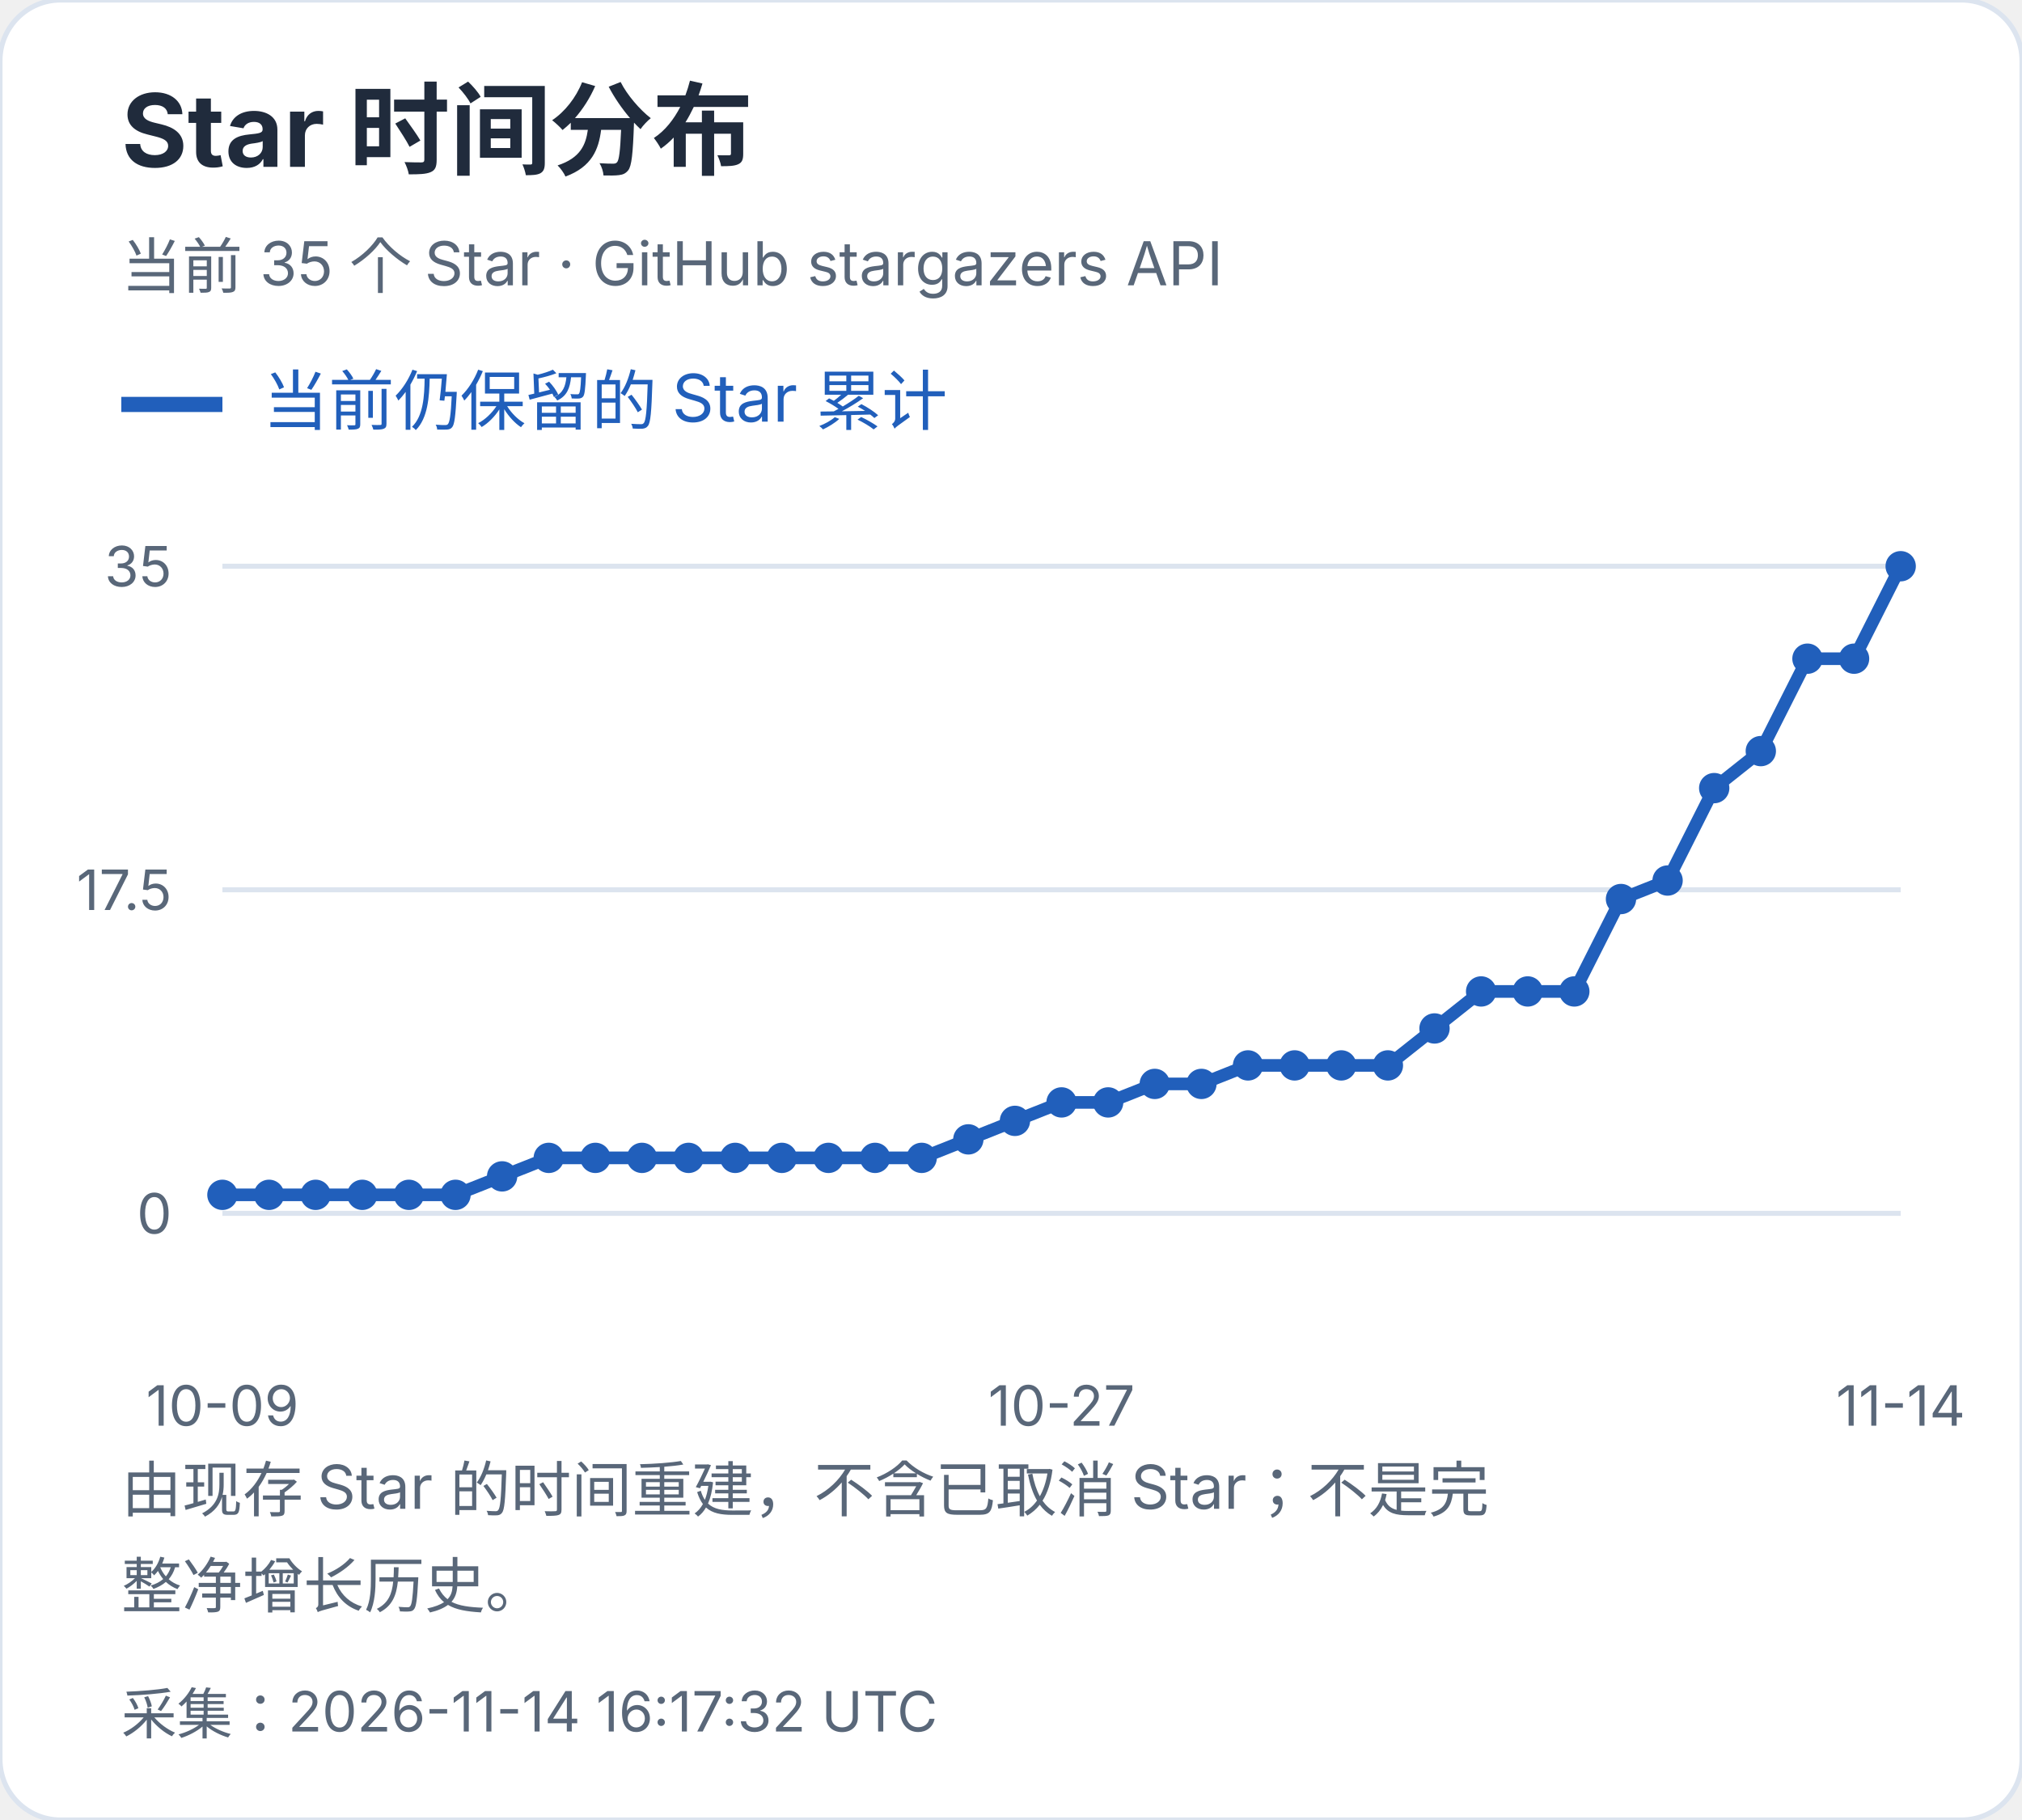
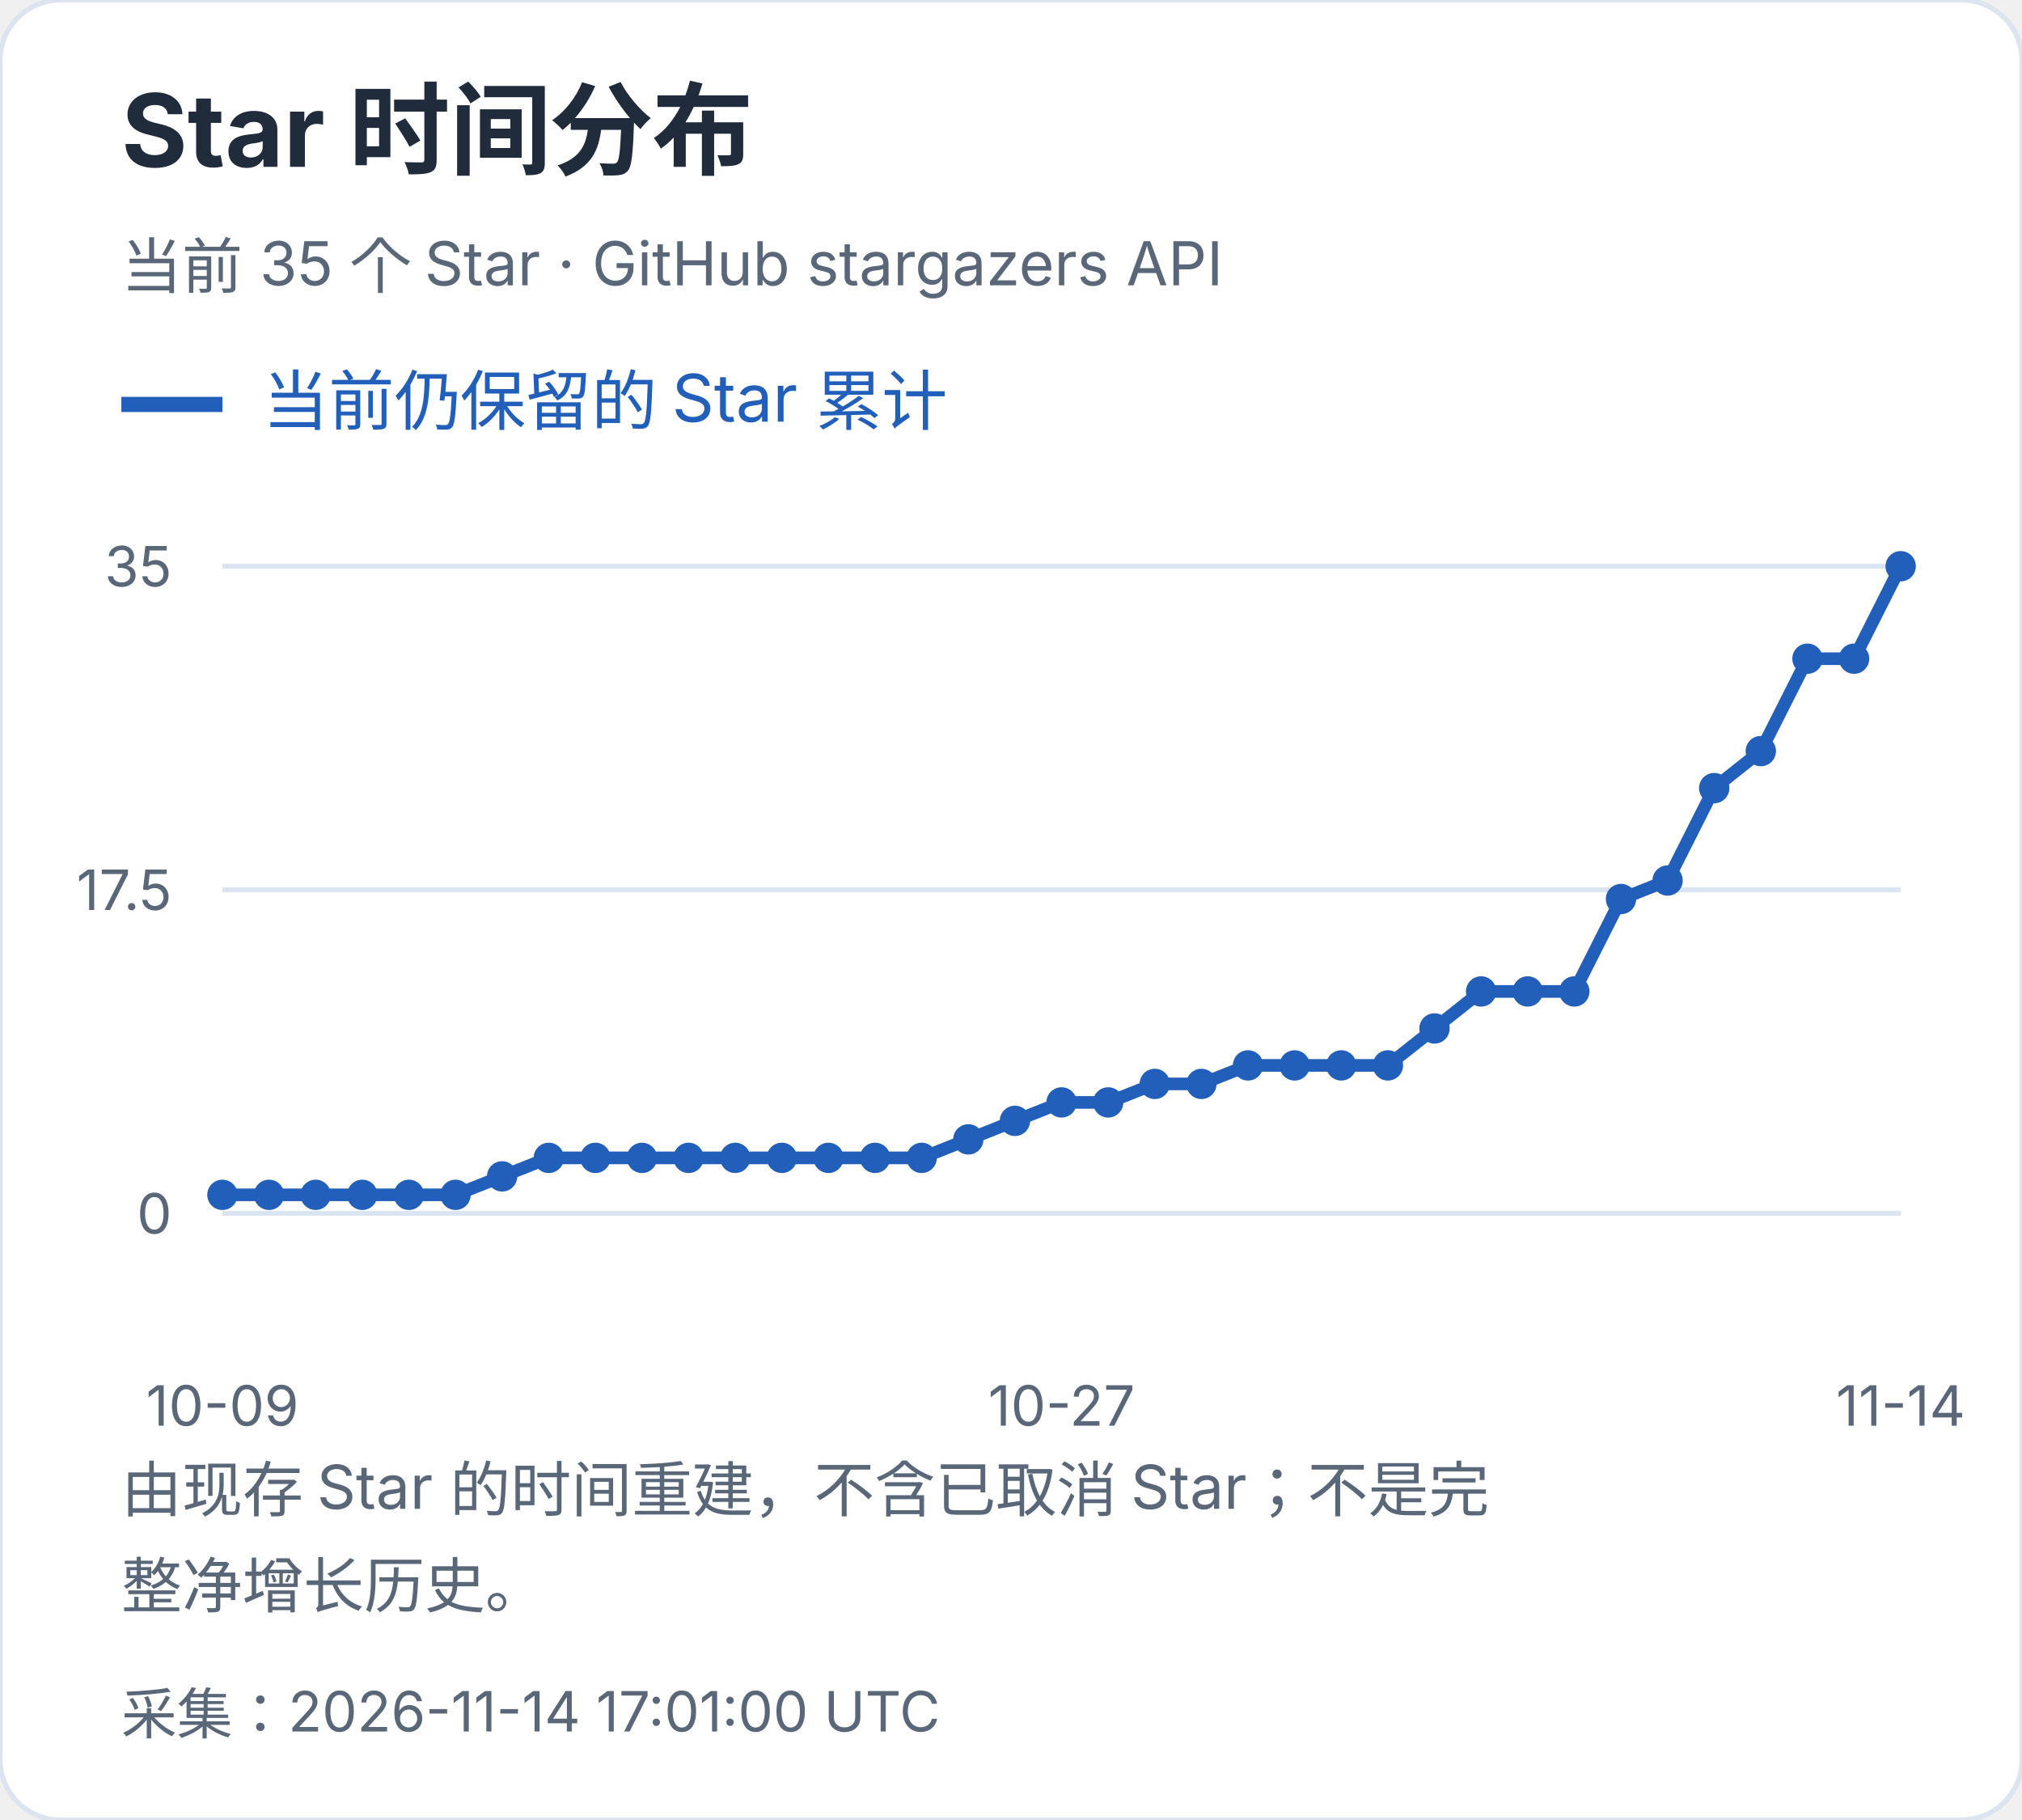
<svg xmlns="http://www.w3.org/2000/svg" width="400" height="360" viewBox="0 0 400 360" role="img" aria-label="Star 时间分布">
  <style>text{font-family:-apple-system,BlinkMacSystemFont,"Segoe UI","PingFang SC","Microsoft YaHei",sans-serif;font-variant-numeric:tabular-nums}</style>
  <rect width="400" height="360" rx="12" fill="white" stroke="#dce4ef" />
  <text x="24" y="33" font-size="20" fill="#202b3c" font-weight="650" text-anchor="start">Star 时间分布</text>
  <text x="24" y="57" font-size="12" fill="#596779" font-weight="400" text-anchor="start">当前 35 个 Star · GitHub stargazers API</text>
  <path d="M24 80h20" stroke="#215fbb" stroke-width="3" />
  <text x="52" y="84" font-size="13" fill="#215fbb" font-weight="400" text-anchor="start">当前仍保留的 Star 累计</text>
  <path d="M44 240.0H376" stroke="#dce4ef" />
  <text x="34" y="244.0" font-size="11" fill="#596779" font-weight="400" text-anchor="end">0</text>
  <path d="M44 176.0H376" stroke="#dce4ef" />
  <text x="34" y="180.0" font-size="11" fill="#596779" font-weight="400" text-anchor="end">17.5</text>
  <path d="M44 112.0H376" stroke="#dce4ef" />
  <text x="34" y="116.0" font-size="11" fill="#596779" font-weight="400" text-anchor="end">35</text>
  <circle cx="44.00" cy="236.34" r="3" fill="#215fbb" />
  <circle cx="53.22" cy="236.34" r="3" fill="#215fbb" />
  <circle cx="62.44" cy="236.34" r="3" fill="#215fbb" />
  <circle cx="71.67" cy="236.34" r="3" fill="#215fbb" />
  <circle cx="80.89" cy="236.34" r="3" fill="#215fbb" />
  <circle cx="90.11" cy="236.34" r="3" fill="#215fbb" />
  <circle cx="99.33" cy="232.69" r="3" fill="#215fbb" />
  <circle cx="108.56" cy="229.03" r="3" fill="#215fbb" />
  <circle cx="117.78" cy="229.03" r="3" fill="#215fbb" />
  <circle cx="127.00" cy="229.03" r="3" fill="#215fbb" />
  <circle cx="136.22" cy="229.03" r="3" fill="#215fbb" />
  <circle cx="145.44" cy="229.03" r="3" fill="#215fbb" />
  <circle cx="154.67" cy="229.03" r="3" fill="#215fbb" />
  <circle cx="163.89" cy="229.03" r="3" fill="#215fbb" />
  <circle cx="173.11" cy="229.03" r="3" fill="#215fbb" />
  <circle cx="182.33" cy="229.03" r="3" fill="#215fbb" />
  <circle cx="191.56" cy="225.37" r="3" fill="#215fbb" />
  <circle cx="200.78" cy="221.71" r="3" fill="#215fbb" />
  <circle cx="210.00" cy="218.06" r="3" fill="#215fbb" />
  <circle cx="219.22" cy="218.06" r="3" fill="#215fbb" />
  <circle cx="228.44" cy="214.40" r="3" fill="#215fbb" />
  <circle cx="237.67" cy="214.40" r="3" fill="#215fbb" />
  <circle cx="246.89" cy="210.74" r="3" fill="#215fbb" />
  <circle cx="256.11" cy="210.74" r="3" fill="#215fbb" />
  <circle cx="265.33" cy="210.74" r="3" fill="#215fbb" />
  <circle cx="274.56" cy="210.74" r="3" fill="#215fbb" />
  <circle cx="283.78" cy="203.43" r="3" fill="#215fbb" />
  <circle cx="293.00" cy="196.11" r="3" fill="#215fbb" />
  <circle cx="302.22" cy="196.11" r="3" fill="#215fbb" />
  <circle cx="311.44" cy="196.11" r="3" fill="#215fbb" />
  <circle cx="320.67" cy="177.83" r="3" fill="#215fbb" />
  <circle cx="329.89" cy="174.17" r="3" fill="#215fbb" />
  <circle cx="339.11" cy="155.89" r="3" fill="#215fbb" />
  <circle cx="348.33" cy="148.57" r="3" fill="#215fbb" />
  <circle cx="357.56" cy="130.29" r="3" fill="#215fbb" />
  <circle cx="366.78" cy="130.29" r="3" fill="#215fbb" />
  <circle cx="376.00" cy="112.00" r="3" fill="#215fbb" />
  <polyline points="44.00,236.34 53.22,236.34 62.44,236.34 71.67,236.34 80.89,236.34 90.11,236.34 99.33,232.69 108.56,229.03 117.78,229.03 127.00,229.03 136.22,229.03 145.44,229.03 154.67,229.03 163.89,229.03 173.11,229.03 182.33,229.03 191.56,225.37 200.78,221.71 210.00,218.06 219.22,218.06 228.44,214.40 237.67,214.40 246.89,210.74 256.11,210.74 265.33,210.74 274.56,210.74 283.78,203.43 293.00,196.11 302.22,196.11 311.44,196.11 320.67,177.83 329.89,174.17 339.11,155.89 348.33,148.57 357.56,130.29 366.78,130.29 376.00,112.00" fill="none" stroke="#215fbb" stroke-width="2.5" />
  <text x="44.0" y="282" font-size="11" fill="#596779" font-weight="400" text-anchor="middle">10-09</text>
  <text x="210.0" y="282" font-size="11" fill="#596779" font-weight="400" text-anchor="middle">10-27</text>
  <text x="376.0" y="282" font-size="11" fill="#596779" font-weight="400" text-anchor="middle">11-14</text>
  <text x="24" y="299" font-size="12" fill="#596779" font-weight="400" text-anchor="start">由现存 Star 的时间重建，不含已取消 Star；不是完</text>
  <text x="24" y="318" font-size="12" fill="#596779" font-weight="400" text-anchor="start">整净增长历史。</text>
-   <text x="24" y="343" font-size="11" fill="#596779" font-weight="400" text-anchor="start">采集：2026-11-14 16:17:32 UTC</text>
+   <text x="24" y="343" font-size="11" fill="#596779" font-weight="400" text-anchor="start">采集：2026-11-14 17:01:00 UTC</text>
</svg>
